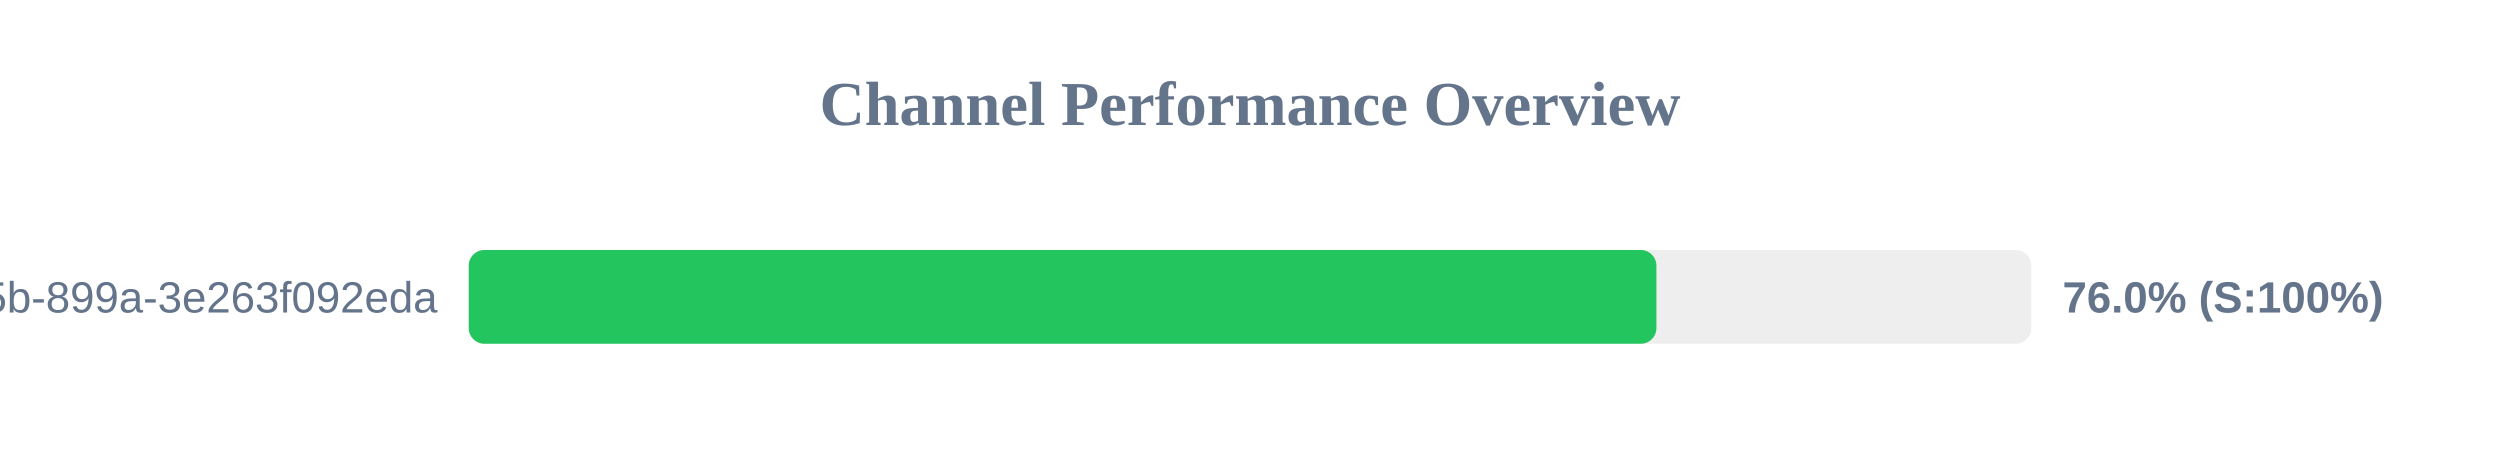
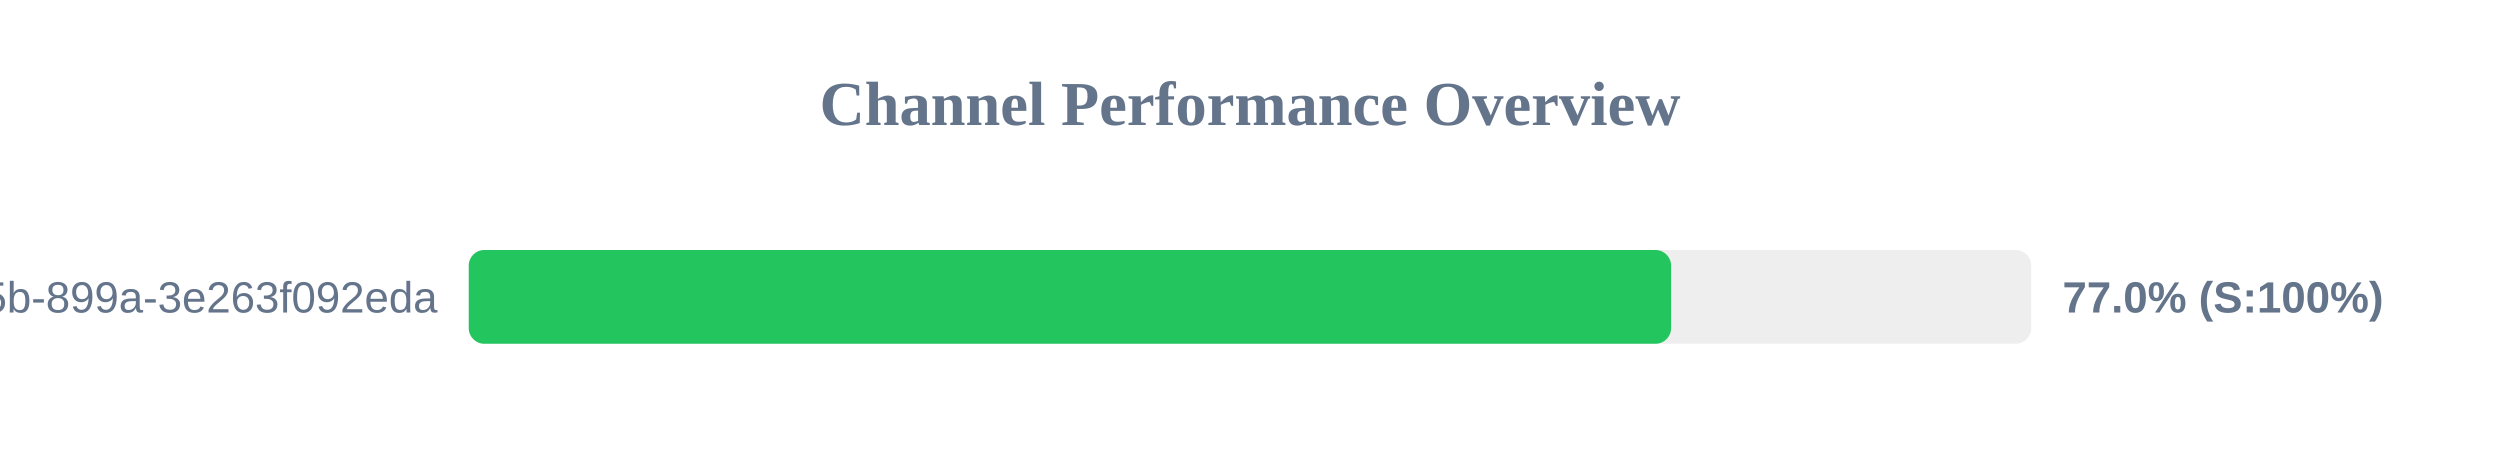
<svg xmlns="http://www.w3.org/2000/svg" width="800" height="150" version="1.1">
  <style>
        .row { font: 14px Arial; fill: #64748b; }
        .score { font: bold 14px Arial; fill: #64748b; }
    </style>
  <text x="400" y="40" text-anchor="middle" font-size="20px" font-weight="bold" fill="#64748b">Channel Performance Overview</text>
  <rect x="150" y="80" width="500" height="30" fill="#eee" rx="5" />
-   <rect x="150" y="80" width="380.05" height="30" fill="#22c55e" rx="5" />
+   <rect x="150" y="80" width="384.75" height="30" fill="#22c55e" rx="5" />
  <text x="140" y="100" text-anchor="end" class="row">?uuid=6bf726db-fb0b-405b-899a-3e263f092eda</text>
-   <text x="660" y="100" text-anchor="start" class="score">76.0% (S:100%)</text>
+   <text x="660" y="100" text-anchor="start" class="score">77.0% (S:100%)</text>
</svg>
